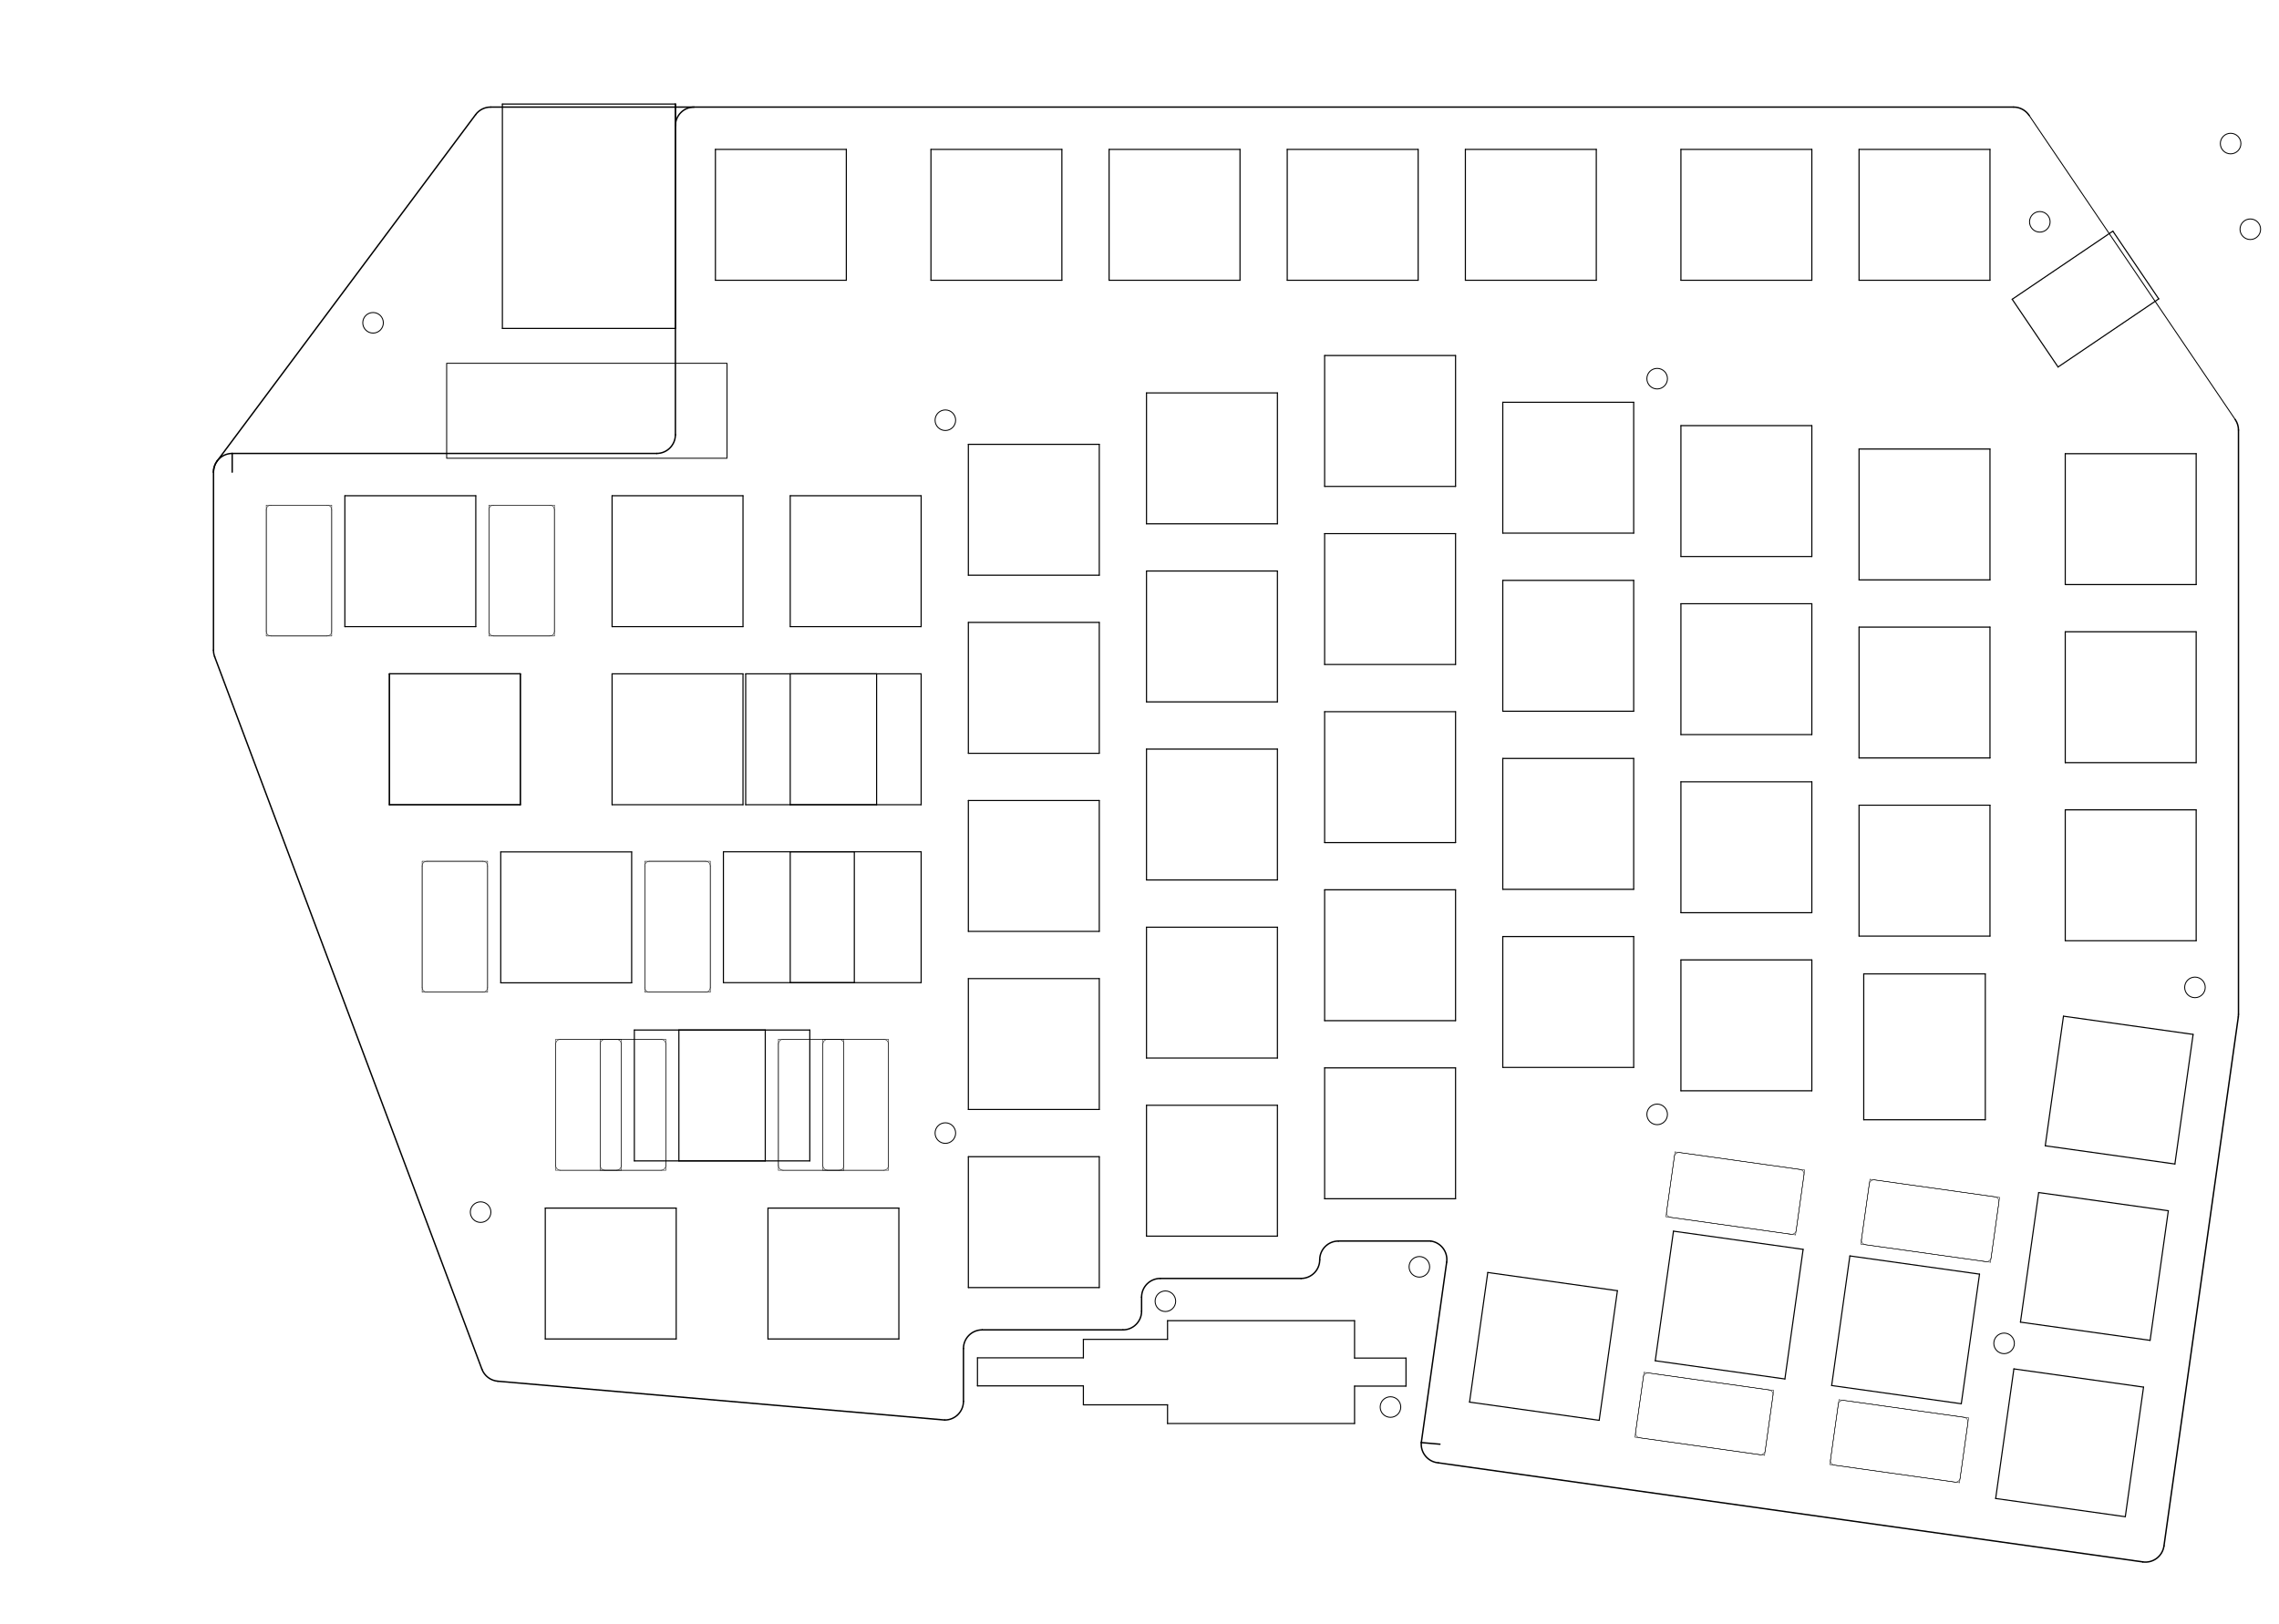
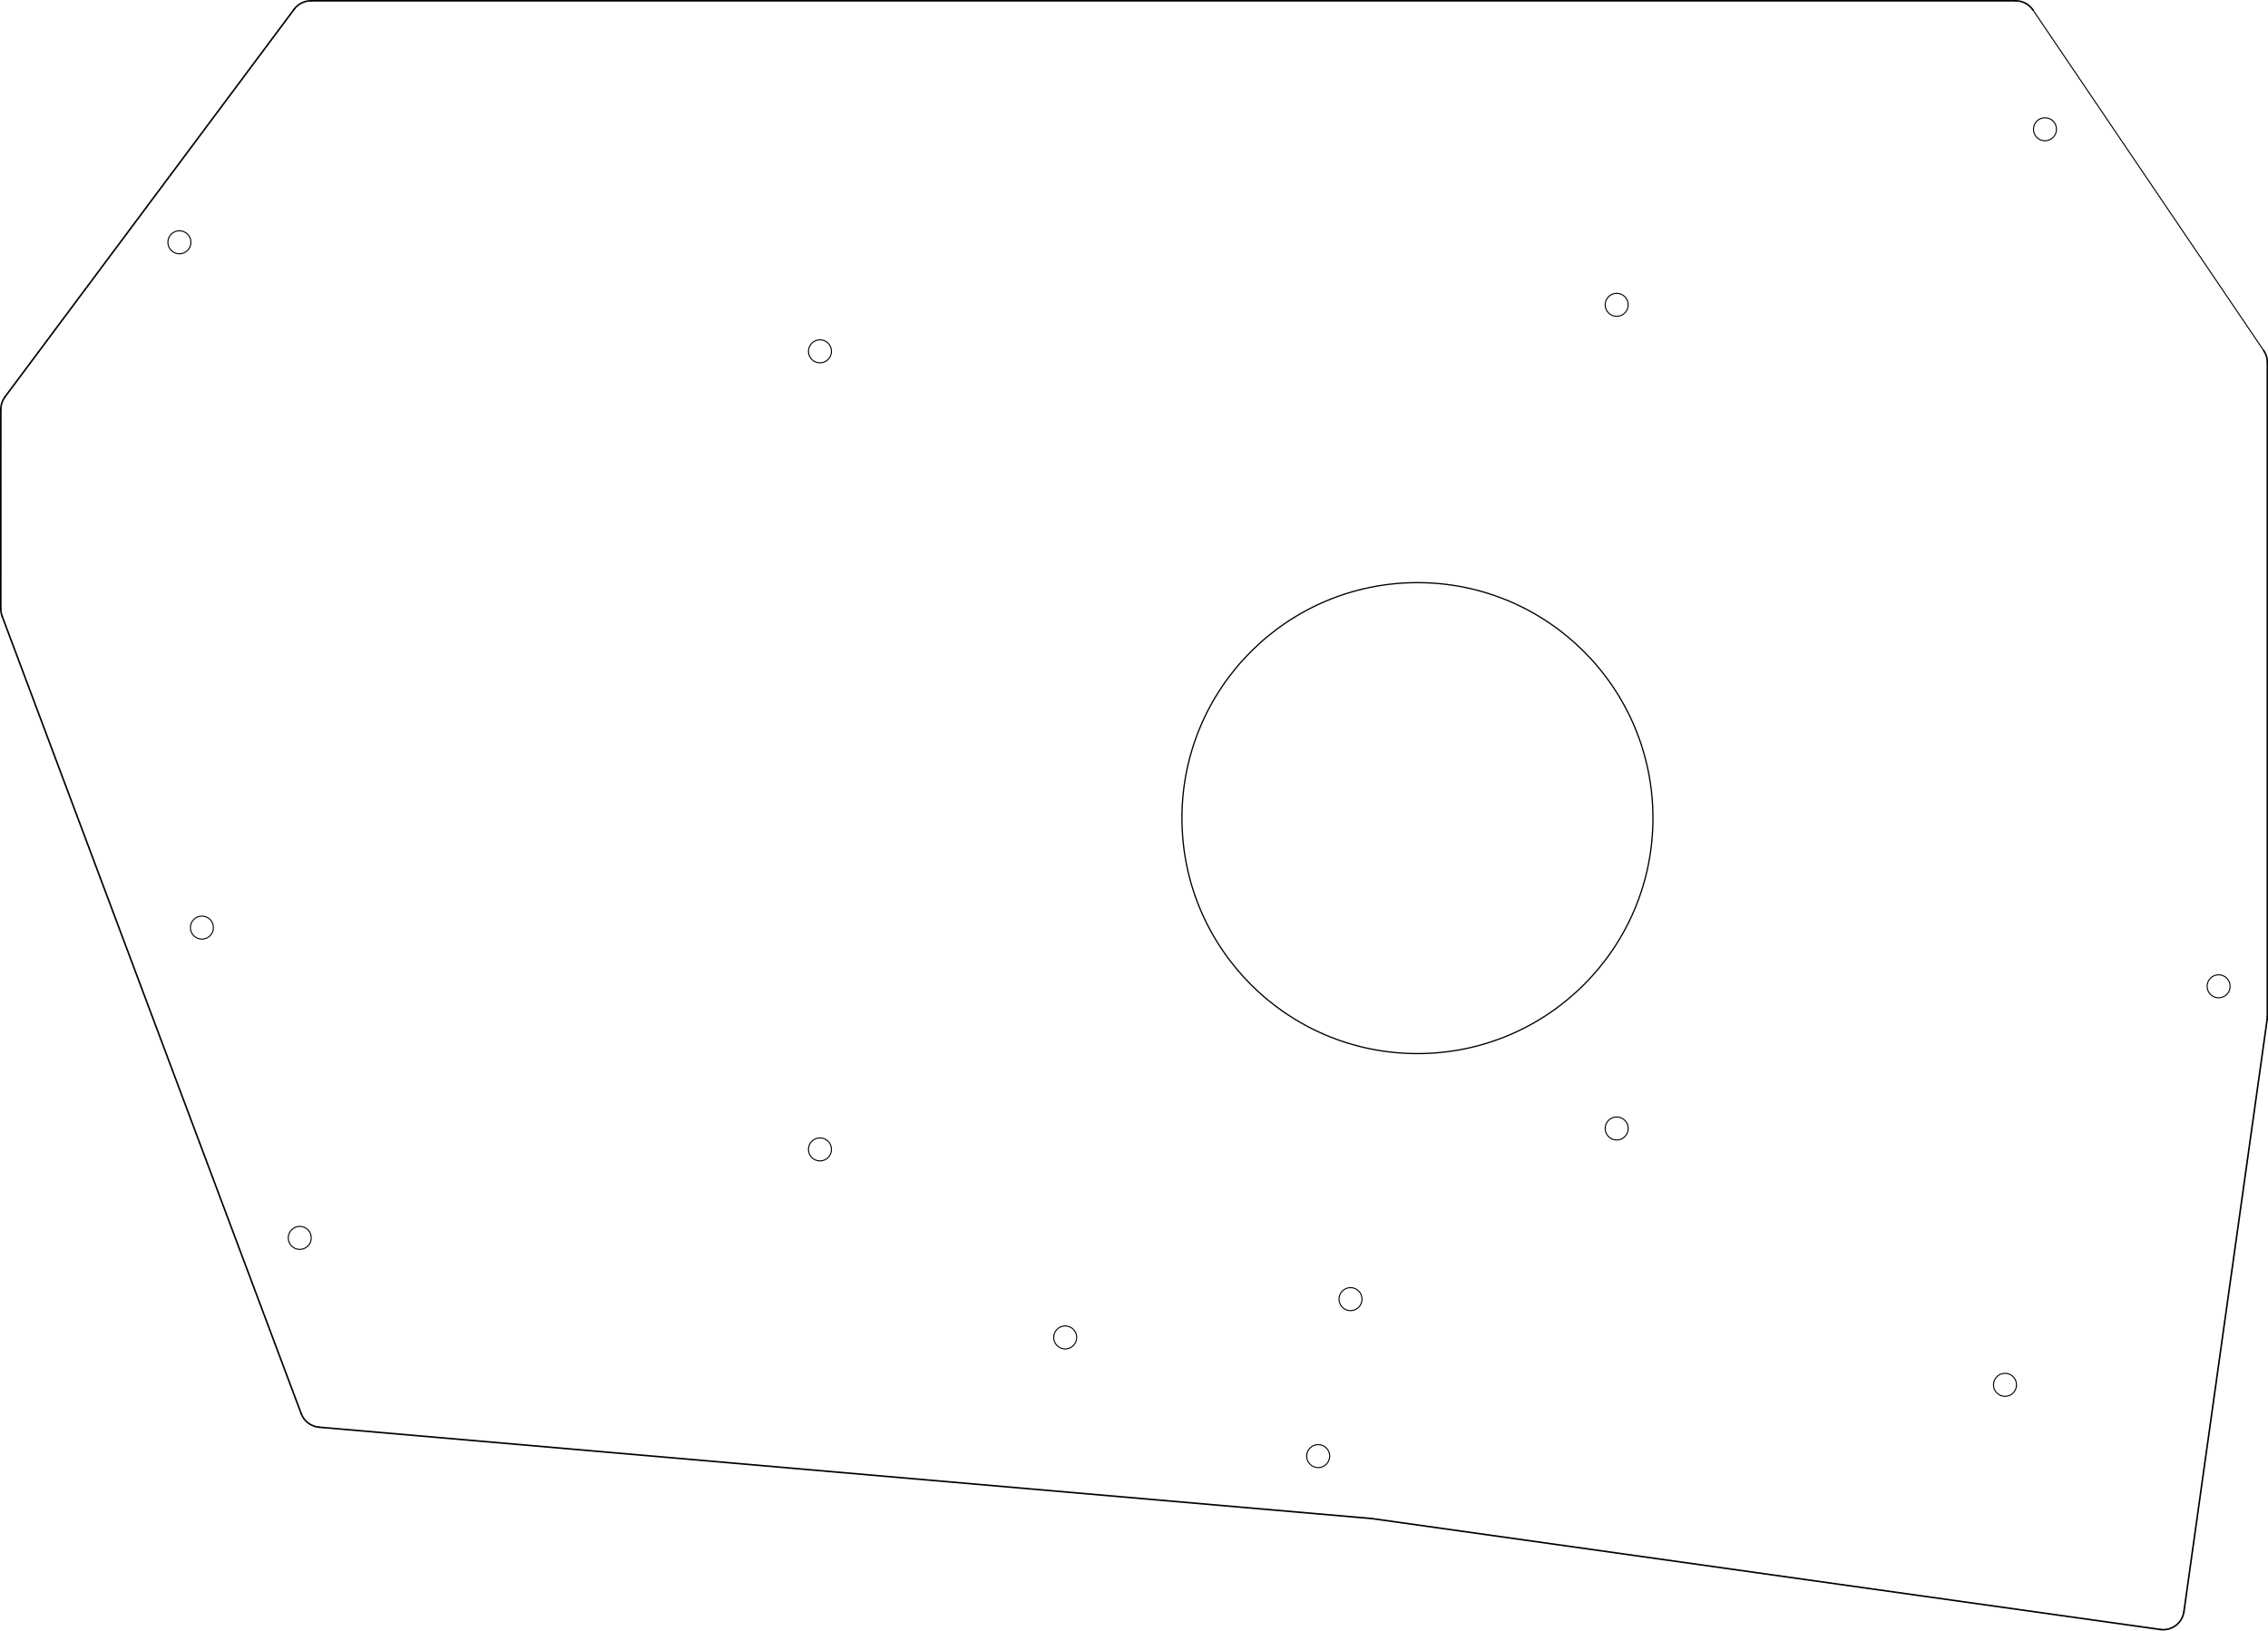
- <svg xmlns="http://www.w3.org/2000/svg" version="1.1" width="243.713mm" height="173.66mm" viewBox="0 0 243.713 173.66">
+ <svg xmlns="http://www.w3.org/2000/svg" version="1.1" width="216.687mm" height="155.778mm" viewBox="0 0 216.687 155.778">
  <g style="fill:#000000; fill-opacity:1;stroke:#000000; stroke-opacity:1; stroke-linecap:round; stroke-linejoin:round;" transform="translate(0 0) scale(1 1)">
</g>
  <g style="fill:#000000; fill-opacity:0.0;  stroke:#000000; stroke-width:0; stroke-opacity:1;  stroke-linecap:round; stroke-linejoin:round;">
</g>
  <g style="fill:#000000; fill-opacity:0.0;  stroke:#000000; stroke-width:0.15; stroke-opacity:1;  stroke-linecap:round; stroke-linejoin:round;">
-     <path d="M74.225 11.455 A2 2 0.0 0 0 72.225 13.453" />
-     <path d="M70.225 48.505 A2 2 0.0 0 0 72.225 46.507" />
-     <path d="M24.83 48.505 L70.225 48.505 " />
-     <path d="M72.225 11.13 L72.225 46.507 " />
-     <path d="M24.83 48.505 A2 2 0.0 0 0 22.83 50.503" />
-     <path d="M24.83 48.505 L24.83 50.505 " />
-     <path d="M151.993 154.311 A2 2 0.0 0 0 153.811 156.478" />
-     <path d="M154.705 135.012 A2 2 0.0 0 0 153.003 132.754" />
-     <path d="M151.993 154.311 L154.705 135.012 " />
-     <path d="M143.13 132.755 A2 2 0.0 0 0 141.13 134.755" />
-     <path d="M153.003 132.754 L143.13 132.754 " />
-     <path d="M105.03 142.255 A2 2 0.0 0 0 103.03 144.255" />
-     <path d="M124.08 136.755 A2 2 0.0 0 0 122.08 138.755" />
-     <path d="M139.13 136.755 L124.08 136.755 " />
-     <path d="M122.08 140.255 L122.08 138.755 " />
-     <path d="M120.08 142.255 L105.03 142.255 " />
-     <path d="M103.03 149.898 L103.03 144.255 " />
-     <path d="M139.13 136.755 A2 2 0.0 0 0 141.13 134.755" />
-     <path d="M120.08 142.255 A2 2 0.0 0 0 122.08 140.255" />
-     <path d="M101.03 151.898 A2 2 0.0 0 0 103.03 149.898" />
-     <path d="M153.811 156.478 L229.147 167.076 " />
-     <path d="M229.147 167.076 A2 2 0.0 0 0 231.411 165.374" />
-     <path d="M52.465 11.455 A2 2 0.0 0 0 50.862 12.26" />
-     <path d="M23.227 49.308 A2.004 2.004 0.0 0 0 22.831 50.503" />
-     <path d="M239.38 46.005 L239.38 108.505 " />
-     <path d="M22.958 70.257 L51.533 146.459 " />
+     <path d="M131.056 145.097 L206.392 155.696 " />
+     <path d="M28.778 135.079 A2 2 0.0 0 0 30.476 136.367" />
+     <path d="M29.71 0.075 L192.575 0.075 " />
+     <path d="M0.075 58.173 A2 2 0.0 0 0 0.203 58.877" />
+     <path d="M0.075 58.173 L0.077 39.123 " />
+     <path d="M0.471 37.928 A2.004 2.004 0.0 0 0 0.076 39.123" />
  </g>
  <g style="fill:#000000; fill-opacity:0.0;  stroke:#000000; stroke-width:0.1; stroke-opacity:1;  stroke-linecap:round; stroke-linejoin:round;">
-     <path style="fill:#000000; fill-opacity:0.0;  stroke:#000000; stroke-width:0.1; stroke-opacity:1;  stroke-linecap:round; stroke-linejoin:round;fill:none" d="M 47.765,38.86 77.745,38.86 77.745,49.02 47.765,49.02 Z" />
+     <path d="M194.231 0.954 L216.281 33.504 " />
  </g>
  <g style="fill:#000000; fill-opacity:0.0;  stroke:#000000; stroke-width:0.15; stroke-opacity:1;  stroke-linecap:round; stroke-linejoin:round;">
-     <path d="M239.38 46.005 A2 2 0.0 0 0 239.036 44.884" />
-     <path d="M231.411 165.374 L239.361 108.784 " />
-     <path d="M51.533 146.459 A2 2 0.0 0 0 53.231 147.748" />
-     <path d="M239.361 108.784 A2 2 0.0 0 0 239.38 108.505" />
+     <path d="M29.71 0.075 A2 2 0.0 0 0 28.106 0.88" />
+     <path d="M216.625 34.625 A2 2 0.0 0 0 216.281 33.504" />
+     <path d="M216.606 97.403 A2.001 2.001 0.0 0 0 216.625 97.125" />
+     <path d="M194.231 0.954 A2 2 0.0 0 0 192.575 0.075" />
+     <path d="M30.476 136.367 L131.056 145.097 " />
+     <path d="M208.655 153.993 L216.606 97.403 " />
+     <path d="M0.471 37.928 L28.106 0.88 " />
+     <path d="M0.203 58.877 L28.778 135.079 " />
+     <path d="M216.625 34.625 L216.625 97.125 " />
+     <path d="M206.392 155.696 A2 2 0.0 0 0 208.655 153.993" />
+   </g>
+   <g style="fill:#000000; fill-opacity:0.0;  stroke:#000000; stroke-width:0.12; stroke-opacity:1;  stroke-linecap:round; stroke-linejoin:round;">
+     <circle cx="135.425" cy="78.17" r="22.5" />
  </g>
  <g style="fill:#000000; fill-opacity:0.0;  stroke:#000000; stroke-width:0.1; stroke-opacity:1;  stroke-linecap:round; stroke-linejoin:round;">
-     <path d="M216.986 12.334 L239.036 44.884 " />
-   </g>
-   <g style="fill:#000000; fill-opacity:0.0;  stroke:#000000; stroke-width:0.15; stroke-opacity:1;  stroke-linecap:round; stroke-linejoin:round;">
-     <path d="M53.231 147.748 L101.03 151.898 " />
-     <path d="M23.227 49.308 L50.862 12.26 " />
-     <path d="M22.83 69.553 A2 2 0.0 0 0 22.958 70.257" />
-     <path d="M52.465 11.455 L215.33 11.455 " />
-     <path d="M216.986 12.334 A2 2 0.0 0 0 215.33 11.455" />
-     <path d="M22.83 69.553 L22.832 50.503 " />
-     <path d="M151.993 154.311 L153.985 154.485 " />
-   </g>
-   <g style="fill:#000000; fill-opacity:0.0;  stroke:#000000; stroke-width:0.12; stroke-opacity:1;  stroke-linecap:round; stroke-linejoin:round;">
-     <path d="M104.53 145.247 L104.53 148.247 " />
-     <path d="M104.53 148.247 L115.855 148.247 " />
-     <path d="M115.855 143.272 L115.855 145.247 " />
-     <path d="M115.855 145.247 L104.53 145.247 " />
-     <path d="M115.855 148.247 L115.855 150.272 " />
-     <path d="M115.855 150.272 L124.855 150.272 " />
-     <path d="M124.855 141.272 L144.855 141.272 " />
-     <path d="M124.855 143.272 L115.855 143.272 " />
-     <path d="M124.855 143.272 L124.855 141.272 " />
-     <path d="M124.855 152.272 L124.855 150.272 " />
-     <path d="M144.855 141.272 L144.855 145.272 " />
-     <path d="M144.855 145.272 L150.355 145.272 " />
-     <path d="M144.855 148.272 L144.855 152.272 " />
-     <path d="M144.855 148.272 L150.355 148.272 " />
-     <path d="M144.855 152.272 L124.855 152.272 " />
-     <path d="M150.355 145.272 L150.355 148.272 " />
-   </g>
-   <g style="fill:#000000; fill-opacity:0.0;  stroke:#000000; stroke-width:0.1; stroke-opacity:1;  stroke-linecap:round; stroke-linejoin:round;">
-     <circle cx="124.625" cy="139.192" r="1.1" />
-     <circle cx="151.785" cy="135.512" r="1.1" />
-     <circle cx="240.645" cy="24.522" r="1.1" />
-     <circle cx="238.54" cy="15.357" r="1.1" />
-   </g>
-   <g style="fill:#000000; fill-opacity:0.0;  stroke:#000000; stroke-width:0.12; stroke-opacity:1;  stroke-linecap:round; stroke-linejoin:round;">
-     <path d="M198.805 86.13 L212.805 86.13 " />
-     <path d="M212.805 86.13 L212.805 100.13 " />
-     <path d="M212.805 100.13 L198.805 100.13 " />
-     <path d="M198.805 100.13 L198.805 86.13 " />
-     <path d="M122.605 118.23 L136.605 118.23 " />
-     <path d="M136.605 118.23 L136.605 132.23 " />
-     <path d="M136.605 132.23 L122.605 132.23 " />
-     <path d="M122.605 132.23 L122.605 118.23 " />
-   </g>
-   <g style="fill:#000000; fill-opacity:0.0;  stroke:#000000; stroke-width:0.1; stroke-opacity:1;  stroke-linecap:round; stroke-linejoin:round;">
-     <circle cx="148.695" cy="150.51" r="1.1" />
-     <circle cx="214.315" cy="143.7" r="1.1" />
-   </g>
-   <g style="fill:#000000; fill-opacity:0.0;  stroke:#000000; stroke-width:0.12; stroke-opacity:1;  stroke-linecap:round; stroke-linejoin:round;">
-     <path d="M103.555 47.53 L117.555 47.53 " />
-     <path d="M117.555 47.53 L117.555 61.53 " />
-     <path d="M117.555 61.53 L103.555 61.53 " />
-     <path d="M103.555 61.53 L103.555 47.53 " />
-     <path d="M99.555 15.98 L113.555 15.98 " />
-     <path d="M113.555 15.98 L113.555 29.98 " />
-     <path d="M113.555 29.98 L99.555 29.98 " />
-     <path d="M99.555 29.98 L99.555 15.98 " />
-   </g>
-   <g style="fill:#000000; fill-opacity:0.0;  stroke:#000000; stroke-width:0.1; stroke-opacity:1;  stroke-linecap:round; stroke-linejoin:round;">
-     <circle cx="177.215" cy="119.205" r="1.1" />
-   </g>
-   <g style="fill:#000000; fill-opacity:0.0;  stroke:#000000; stroke-width:0.05; stroke-opacity:1;  stroke-linecap:round; stroke-linejoin:round;">
-     <path d="M64.193 111.68 L64.193 124.68 " />
-     <path d="M64.693 111.18 L70.693 111.18 " />
-     <path d="M64.693 125.18 L70.693 125.18 " />
-     <path d="M71.193 111.68 L71.193 124.68 " />
-     <path d="M88.005 111.68 L88.005 124.68 " />
-     <path d="M88.505 111.18 L94.504 111.18 " />
-     <path d="M88.505 125.18 L94.505 125.18 " />
-     <path d="M95.004 111.68 L95.005 124.68 " />
-     <path d="M64.193 111.18 L71.193 111.18 " />
-     <path d="M71.193 111.18 L71.193 125.18 " />
-     <path d="M71.193 125.18 L64.193 125.18 " />
-     <path d="M64.193 125.18 L64.193 111.18 " />
-     <path d="M88.005 111.18 L95.005 111.18 " />
-     <path d="M95.005 111.18 L95.005 125.18 " />
-     <path d="M95.005 125.18 L88.005 125.18 " />
-     <path d="M88.005 125.18 L88.005 111.18 " />
-     <path d="M64.693 111.18 A0.5 0.5 0.0 0 0 64.193 111.68" />
-     <path d="M64.193 124.68 A0.5 0.5 0.0 0 0 64.693 125.18" />
-     <path d="M71.193 111.68 A0.5 0.5 0.0 0 0 70.693 111.18" />
-     <path d="M70.693 125.18 A0.5 0.5 0.0 0 0 71.193 124.68" />
-     <path d="M88.505 111.18 A0.5 0.5 0.0 0 0 88.005 111.68" />
-     <path d="M88.005 124.68 A0.5 0.5 0.0 0 0 88.505 125.18" />
-     <path d="M95.004 111.68 A0.5 0.5 0.0 0 0 94.504 111.18" />
-     <path d="M94.505 125.18 A0.5 0.5 0.0 0 0 95.005 124.68" />
-     <path d="M59.43 111.68 L59.43 124.68 " />
-     <path d="M59.93 111.18 L65.93 111.18 " />
-     <path d="M59.93 125.18 L65.93 125.18 " />
-     <path d="M66.43 111.68 L66.43 124.68 " />
-     <path d="M83.243 111.68 L83.243 124.68 " />
-     <path d="M83.743 111.18 L89.741 111.18 " />
-     <path d="M83.743 125.18 L89.743 125.18 " />
-     <path d="M90.241 111.68 L90.243 124.68 " />
-     <path d="M59.43 111.18 L66.43 111.18 " />
-     <path d="M66.43 111.18 L66.43 125.18 " />
-     <path d="M66.43 125.18 L59.43 125.18 " />
-     <path d="M59.43 125.18 L59.43 111.18 " />
-     <path d="M83.243 111.18 L90.243 111.18 " />
-     <path d="M90.243 111.18 L90.243 125.18 " />
-     <path d="M90.243 125.18 L83.243 125.18 " />
-     <path d="M83.243 125.18 L83.243 111.18 " />
-     <path d="M59.93 111.18 A0.5 0.5 0.0 0 0 59.43 111.68" />
-     <path d="M59.43 124.68 A0.5 0.5 0.0 0 0 59.93 125.18" />
-     <path d="M66.43 111.68 A0.5 0.5 0.0 0 0 65.93 111.18" />
-     <path d="M65.93 125.18 A0.5 0.5 0.0 0 0 66.43 124.68" />
-     <path d="M83.743 111.18 A0.5 0.5 0.0 0 0 83.243 111.68" />
-     <path d="M83.243 124.68 A0.5 0.5 0.0 0 0 83.743 125.18" />
-     <path d="M90.241 111.68 A0.5 0.5 0.0 0 0 89.741 111.18" />
-     <path d="M89.743 125.18 A0.5 0.5 0.0 0 0 90.243 124.68" />
-   </g>
-   <g style="fill:#000000; fill-opacity:0.0;  stroke:#000000; stroke-width:0.12; stroke-opacity:1;  stroke-linecap:round; stroke-linejoin:round;">
-     <path d="M141.655 38.03 L155.655 38.03 " />
-     <path d="M155.655 38.03 L155.655 52.03 " />
-     <path d="M155.655 52.03 L141.655 52.03 " />
-     <path d="M141.655 52.03 L141.655 38.03 " />
-     <path d="M160.705 100.18 L174.705 100.18 " />
-     <path d="M174.705 100.18 L174.705 114.18 " />
-     <path d="M174.705 114.18 L160.705 114.18 " />
-     <path d="M160.705 114.18 L160.705 100.18 " />
-   </g>
-   <g style="fill:#000000; fill-opacity:0.0;  stroke:#000000; stroke-width:0.05; stroke-opacity:1;  stroke-linecap:round; stroke-linejoin:round;">
-     <path d="M28.474 54.53 L28.474 67.53 " />
-     <path d="M28.974 54.03 L34.974 54.03 " />
-     <path d="M28.974 68.03 L34.974 68.03 " />
-     <path d="M35.474 54.53 L35.474 67.53 " />
-     <path d="M52.286 54.53 L52.286 67.53 " />
-     <path d="M52.786 54.03 L58.785 54.03 " />
-     <path d="M52.786 68.03 L58.786 68.03 " />
-     <path d="M59.285 54.53 L59.286 67.53 " />
-     <path d="M28.474 54.03 L35.474 54.03 " />
-     <path d="M35.474 54.03 L35.474 68.03 " />
-     <path d="M35.474 68.03 L28.474 68.03 " />
-     <path d="M28.474 68.03 L28.474 54.03 " />
-     <path d="M52.286 54.03 L59.286 54.03 " />
-     <path d="M59.286 54.03 L59.286 68.03 " />
-     <path d="M59.286 68.03 L52.286 68.03 " />
-     <path d="M52.286 68.03 L52.286 54.03 " />
-     <path d="M28.974 54.03 A0.5 0.5 0.0 0 0 28.474 54.53" />
-     <path d="M28.474 67.53 A0.5 0.5 0.0 0 0 28.974 68.03" />
-     <path d="M35.474 54.53 A0.5 0.5 0.0 0 0 34.974 54.03" />
-     <path d="M34.974 68.03 A0.5 0.5 0.0 0 0 35.474 67.53" />
-     <path d="M52.786 54.03 A0.5 0.5 0.0 0 0 52.286 54.53" />
-     <path d="M52.286 67.53 A0.5 0.5 0.0 0 0 52.786 68.03" />
-     <path d="M59.285 54.53 A0.5 0.5 0.0 0 0 58.785 54.03" />
-     <path d="M58.786 68.03 A0.5 0.5 0.0 0 0 59.286 67.53" />
-   </g>
-   <g style="fill:#000000; fill-opacity:0.0;  stroke:#000000; stroke-width:0.1; stroke-opacity:1;  stroke-linecap:round; stroke-linejoin:round;">
-     <circle cx="101.095" cy="44.95" r="1.1" />
-   </g>
-   <g style="fill:#000000; fill-opacity:0.0;  stroke:#000000; stroke-width:0.12; stroke-opacity:1;  stroke-linecap:round; stroke-linejoin:round;">
-     <path d="M215.362 146.43 L229.226 148.378 " />
-     <path d="M229.226 148.378 L227.277 162.242 " />
-     <path d="M227.277 162.242 L213.414 160.293 " />
-     <path d="M213.414 160.293 L215.362 146.43 " />
-     <path d="M179.755 64.58 L193.755 64.58 " />
-     <path d="M193.755 64.58 L193.755 78.58 " />
-     <path d="M193.755 78.58 L179.755 78.58 " />
-     <path d="M179.755 78.58 L179.755 64.58 " />
-     <path d="M137.655 15.98 L151.655 15.98 " />
-     <path d="M151.655 15.98 L151.655 29.98 " />
-     <path d="M151.655 29.98 L137.655 29.98 " />
-     <path d="M137.655 29.98 L137.655 15.98 " />
-     <path d="M76.505 15.98 L90.505 15.98 " />
-     <path d="M90.505 15.98 L90.505 29.98 " />
-     <path d="M90.505 29.98 L76.505 29.98 " />
-     <path d="M76.505 29.98 L76.505 15.98 " />
-     <path d="M178.959 131.696 L192.823 133.644 " />
-     <path d="M192.823 133.644 L190.874 147.508 " />
-     <path d="M190.874 147.508 L177.011 145.56 " />
-     <path d="M177.011 145.56 L178.959 131.696 " />
-   </g>
-   <g style="fill:#000000; fill-opacity:0.0;  stroke:#000000; stroke-width:0.05; stroke-opacity:1;  stroke-linecap:round; stroke-linejoin:round;">
-     <path d="M45.143 92.63 L45.143 105.63 " />
-     <path d="M45.643 92.13 L51.643 92.13 " />
-     <path d="M45.643 106.13 L51.643 106.13 " />
-     <path d="M52.143 92.63 L52.143 105.63 " />
-     <path d="M68.955 92.63 L68.955 105.63 " />
-     <path d="M69.455 92.13 L75.454 92.13 " />
-     <path d="M69.455 106.13 L75.455 106.13 " />
-     <path d="M75.954 92.63 L75.955 105.63 " />
-     <path d="M45.143 92.13 L52.143 92.13 " />
-     <path d="M52.143 92.13 L52.143 106.13 " />
-     <path d="M52.143 106.13 L45.143 106.13 " />
-     <path d="M45.143 106.13 L45.143 92.13 " />
-     <path d="M68.955 92.13 L75.955 92.13 " />
-     <path d="M75.955 92.13 L75.955 106.13 " />
-     <path d="M75.955 106.13 L68.955 106.13 " />
-     <path d="M68.955 106.13 L68.955 92.13 " />
-     <path d="M45.643 92.13 A0.5 0.5 0.0 0 0 45.143 92.63" />
-     <path d="M45.143 105.63 A0.5 0.5 0.0 0 0 45.643 106.13" />
-     <path d="M52.143 92.63 A0.5 0.5 0.0 0 0 51.643 92.13" />
-     <path d="M51.643 106.13 A0.5 0.5 0.0 0 0 52.143 105.63" />
-     <path d="M69.455 92.13 A0.5 0.5 0.0 0 0 68.955 92.63" />
-     <path d="M68.955 105.63 A0.5 0.5 0.0 0 0 69.455 106.13" />
-     <path d="M75.954 92.63 A0.5 0.5 0.0 0 0 75.454 92.13" />
-     <path d="M75.455 106.13 A0.5 0.5 0.0 0 0 75.955 105.63" />
-   </g>
-   <g style="fill:#000000; fill-opacity:0.0;  stroke:#000000; stroke-width:0.12; stroke-opacity:1;  stroke-linecap:round; stroke-linejoin:round;">
-     <path d="M141.655 95.18 L155.655 95.18 " />
-     <path d="M155.655 95.18 L155.655 109.18 " />
-     <path d="M155.655 109.18 L141.655 109.18 " />
-     <path d="M141.655 109.18 L141.655 95.18 " />
-     <path d="M103.555 66.58 L117.555 66.58 " />
-     <path d="M117.555 66.58 L117.555 80.58 " />
-     <path d="M117.555 80.58 L103.555 80.58 " />
-     <path d="M103.555 80.58 L103.555 66.58 " />
-     <path d="M103.555 123.73 L117.555 123.73 " />
-     <path d="M117.555 123.73 L117.555 137.73 " />
-     <path d="M117.555 137.73 L103.555 137.73 " />
-     <path d="M103.555 137.73 L103.555 123.73 " />
-     <path d="M53.725 11.13 L72.225 11.13 " />
-     <path d="M72.225 11.13 L72.225 35.13 " />
-     <path d="M72.225 35.13 L53.725 35.13 " />
-     <path d="M53.725 35.13 L53.725 11.13 " />
-     <path d="M103.555 104.68 L117.555 104.68 " />
-     <path d="M117.555 104.68 L117.555 118.68 " />
-     <path d="M117.555 118.68 L103.555 118.68 " />
-     <path d="M103.555 118.68 L103.555 104.68 " />
-     <path d="M93.743 86.08 L79.743 86.08 " />
-     <path d="M79.743 86.08 L79.743 72.08 " />
-     <path d="M79.743 72.08 L93.743 72.08 " />
-     <path d="M93.743 72.08 L93.743 86.08 " />
-     <path d="M98.505 86.08 L84.505 86.08 " />
-     <path d="M84.505 86.08 L84.505 72.08 " />
-     <path d="M84.505 72.08 L98.505 72.08 " />
-     <path d="M98.505 72.08 L98.505 86.08 " />
-     <path d="M118.605 15.98 L132.605 15.98 " />
-     <path d="M132.605 15.98 L132.605 29.98 " />
-     <path d="M132.605 29.98 L118.605 29.98 " />
-     <path d="M118.605 29.98 L118.605 15.98 " />
-   </g>
-   <g style="fill:#000000; fill-opacity:0.0;  stroke:#000000; stroke-width:0.1; stroke-opacity:1;  stroke-linecap:round; stroke-linejoin:round;">
-     <circle cx="234.725" cy="105.62" r="1.1" />
-   </g>
-   <g style="fill:#000000; fill-opacity:0.0;  stroke:#000000; stroke-width:0.12; stroke-opacity:1;  stroke-linecap:round; stroke-linejoin:round;">
-     <path d="M50.88 67.03 L36.88 67.03 " />
-     <path d="M36.88 67.03 L36.88 53.03 " />
-     <path d="M36.88 53.03 L50.88 53.03 " />
-     <path d="M50.88 53.03 L50.88 67.03 " />
-     <path d="M220.855 67.58 L234.855 67.58 " />
-     <path d="M234.855 67.58 L234.855 81.58 " />
-     <path d="M234.855 81.58 L220.855 81.58 " />
-     <path d="M220.855 81.58 L220.855 67.58 " />
-     <path d="M122.605 80.13 L136.605 80.13 " />
-     <path d="M136.605 80.13 L136.605 94.13 " />
-     <path d="M136.605 94.13 L122.605 94.13 " />
-     <path d="M122.605 94.13 L122.605 80.13 " />
-     <path d="M55.643 86.08 L41.643 86.08 " />
-     <path d="M41.643 86.08 L41.643 72.08 " />
-     <path d="M41.643 72.08 L55.643 72.08 " />
-     <path d="M55.643 72.08 L55.643 86.08 " />
-     <path d="M55.643 86.08 L41.643 86.08 " />
-     <path d="M41.643 86.08 L41.643 72.08 " />
-     <path d="M41.643 72.08 L55.643 72.08 " />
-     <path d="M55.643 72.08 L55.643 86.08 " />
-     <path d="M122.605 42.03 L136.605 42.03 " />
-     <path d="M136.605 42.03 L136.605 56.03 " />
-     <path d="M136.605 56.03 L122.605 56.03 " />
-     <path d="M122.605 56.03 L122.605 42.03 " />
-     <path d="M198.805 67.08 L212.805 67.08 " />
-     <path d="M212.805 67.08 L212.805 81.08 " />
-     <path d="M212.805 81.08 L198.805 81.08 " />
-     <path d="M198.805 81.08 L198.805 67.08 " />
-   </g>
-   <g style="fill:#000000; fill-opacity:0.0;  stroke:#000000; stroke-width:0.1; stroke-opacity:1;  stroke-linecap:round; stroke-linejoin:round;">
-     <circle cx="101.095" cy="121.205" r="1.1" />
-   </g>
-   <g style="fill:#000000; fill-opacity:0.0;  stroke:#000000; stroke-width:0.12; stroke-opacity:1;  stroke-linecap:round; stroke-linejoin:round;">
-     <path d="M225.946 24.725 L230.851 31.97 " />
-     <path d="M230.851 31.97 L220.087 39.259 " />
-     <path d="M220.087 39.259 L215.181 32.013 " />
-     <path d="M215.181 32.013 L225.946 24.725 " />
-     <path d="M84.505 53.03 L98.505 53.03 " />
-     <path d="M98.505 53.03 L98.505 67.03 " />
-     <path d="M98.505 67.03 L84.505 67.03 " />
-     <path d="M84.505 67.03 L84.505 53.03 " />
-   </g>
-   <g style="fill:#000000; fill-opacity:0.0;  stroke:#000000; stroke-width:0.1; stroke-opacity:1;  stroke-linecap:round; stroke-linejoin:round;">
-     <circle cx="218.135" cy="23.73" r="1.1" />
-   </g>
-   <g style="fill:#000000; fill-opacity:0.0;  stroke:#000000; stroke-width:0.12; stroke-opacity:1;  stroke-linecap:round; stroke-linejoin:round;">
-     <path d="M220.665 108.7 L234.528 110.649 " />
-     <path d="M234.528 110.649 L232.58 124.513 " />
-     <path d="M232.58 124.513 L218.716 122.564 " />
-     <path d="M218.716 122.564 L220.665 108.7 " />
-     <path d="M82.124 129.23 L96.124 129.23 " />
-     <path d="M96.124 129.23 L96.124 143.23 " />
-     <path d="M96.124 143.23 L82.124 143.23 " />
-     <path d="M82.124 143.23 L82.124 129.23 " />
-   </g>
-   <g style="fill:#000000; fill-opacity:0.0;  stroke:#000000; stroke-width:0.1; stroke-opacity:1;  stroke-linecap:round; stroke-linejoin:round;">
-     <circle cx="177.215" cy="40.505" r="1.1" />
-   </g>
-   <g style="fill:#000000; fill-opacity:0.0;  stroke:#000000; stroke-width:0.12; stroke-opacity:1;  stroke-linecap:round; stroke-linejoin:round;">
-     <path d="M91.361 105.115 L77.361 105.115 " />
-     <path d="M77.361 105.115 L77.361 91.115 " />
-     <path d="M77.361 91.115 L91.361 91.115 " />
-     <path d="M91.361 91.115 L91.361 105.115 " />
-     <path d="M98.505 105.115 L84.505 105.115 " />
-     <path d="M84.505 105.115 L84.505 91.115 " />
-     <path d="M84.505 91.115 L98.505 91.115 " />
-     <path d="M98.505 91.115 L98.505 105.115 " />
-     <path d="M141.655 57.08 L155.655 57.08 " />
-     <path d="M155.655 57.08 L155.655 71.08 " />
-     <path d="M155.655 71.08 L141.655 71.08 " />
-     <path d="M141.655 71.08 L141.655 57.08 " />
-     <path d="M198.805 15.98 L212.805 15.98 " />
-     <path d="M212.805 15.98 L212.805 29.98 " />
-     <path d="M212.805 29.98 L198.805 29.98 " />
-     <path d="M198.805 29.98 L198.805 15.98 " />
-     <path d="M179.755 15.98 L193.755 15.98 " />
-     <path d="M193.755 15.98 L193.755 29.98 " />
-     <path d="M193.755 29.98 L179.755 29.98 " />
-     <path d="M179.755 29.98 L179.755 15.98 " />
-   </g>
-   <g style="fill:#000000; fill-opacity:0.0;  stroke:#000000; stroke-width:0.05; stroke-opacity:1;  stroke-linecap:round; stroke-linejoin:round;">
-     <path d="M192.492 125.096 L179.619 123.287 " />
-     <path d="M192.918 125.661 L192.083 131.602 " />
-     <path d="M179.054 123.712 L178.219 129.654 " />
-     <path d="M191.518 132.028 L178.645 130.219 " />
-     <path d="M189.178 148.677 L176.305 146.867 " />
-     <path d="M189.604 149.241 L188.769 155.182 " />
-     <path d="M175.74 147.293 L174.905 153.235 " />
-     <path d="M188.204 155.607 L175.331 153.799 " />
-     <path d="M192.988 125.165 L192.013 132.097 " />
-     <path d="M192.013 132.097 L178.15 130.149 " />
-     <path d="M178.15 130.149 L179.124 123.217 " />
-     <path d="M179.124 123.217 L192.988 125.165 " />
-     <path d="M189.673 148.746 L188.699 155.678 " />
-     <path d="M188.699 155.678 L174.835 153.73 " />
-     <path d="M174.835 153.73 L175.81 146.798 " />
-     <path d="M175.81 146.798 L189.673 148.746 " />
-     <path d="M192.918 125.661 A0.5 0.5 0.0 0 0 192.492 125.096" />
-     <path d="M179.619 123.287 A0.5 0.5 0.0 0 0 179.054 123.712" />
-     <path d="M191.518 132.028 A0.5 0.5 0.0 0 0 192.083 131.602" />
-     <path d="M178.219 129.654 A0.5 0.5 0.0 0 0 178.645 130.219" />
-     <path d="M189.604 149.241 A0.5 0.5 0.0 0 0 189.178 148.677" />
-     <path d="M176.305 146.868 A0.5 0.5 0.0 0 0 175.74 147.293" />
-     <path d="M188.204 155.607 A0.5 0.5 0.0 0 0 188.769 155.182" />
-     <path d="M174.905 153.235 A0.5 0.5 0.0 0 0 175.331 153.799" />
-   </g>
-   <g style="fill:#000000; fill-opacity:0.0;  stroke:#000000; stroke-width:0.12; stroke-opacity:1;  stroke-linecap:round; stroke-linejoin:round;">
-     <path d="M220.855 86.63 L234.855 86.63 " />
-     <path d="M234.855 86.63 L234.855 100.63 " />
-     <path d="M234.855 100.63 L220.855 100.63 " />
-     <path d="M220.855 100.63 L220.855 86.63 " />
-     <path d="M179.755 102.68 L193.755 102.68 " />
-     <path d="M193.755 102.68 L193.755 116.68 " />
-     <path d="M193.755 116.68 L179.755 116.68 " />
-     <path d="M179.755 116.68 L179.755 102.68 " />
-   </g>
-   <g style="fill:#000000; fill-opacity:0.0;  stroke:#000000; stroke-width:0.1; stroke-opacity:1;  stroke-linecap:round; stroke-linejoin:round;">
-     <circle cx="39.895" cy="34.53" r="1.1" />
-   </g>
-   <g style="fill:#000000; fill-opacity:0.0;  stroke:#000000; stroke-width:0.12; stroke-opacity:1;  stroke-linecap:round; stroke-linejoin:round;">
-     <path d="M141.655 76.13 L155.655 76.13 " />
-     <path d="M155.655 76.13 L155.655 90.13 " />
-     <path d="M155.655 90.13 L141.655 90.13 " />
-     <path d="M141.655 90.13 L141.655 76.13 " />
-     <path d="M220.855 48.53 L234.855 48.53 " />
-     <path d="M234.855 48.53 L234.855 62.53 " />
-     <path d="M234.855 62.53 L220.855 62.53 " />
-     <path d="M220.855 62.53 L220.855 48.53 " />
-     <path d="M58.311 129.23 L72.311 129.23 " />
-     <path d="M72.311 129.23 L72.311 143.23 " />
-     <path d="M72.311 143.23 L58.311 143.23 " />
-     <path d="M58.311 143.23 L58.311 129.23 " />
-     <path d="M156.705 15.98 L170.705 15.98 " />
-     <path d="M170.705 15.98 L170.705 29.98 " />
-     <path d="M170.705 29.98 L156.705 29.98 " />
-     <path d="M156.705 29.98 L156.705 15.98 " />
-     <path d="M65.455 53.03 L79.455 53.03 " />
-     <path d="M79.455 53.03 L79.455 67.03 " />
-     <path d="M79.455 67.03 L65.455 67.03 " />
-     <path d="M65.455 67.03 L65.455 53.03 " />
-     <path d="M103.555 85.63 L117.555 85.63 " />
-     <path d="M117.555 85.63 L117.555 99.63 " />
-     <path d="M117.555 99.63 L103.555 99.63 " />
-     <path d="M103.555 99.63 L103.555 85.63 " />
-     <path d="M218.013 127.565 L231.877 129.513 " />
-     <path d="M231.877 129.513 L229.929 143.377 " />
-     <path d="M229.929 143.377 L216.065 141.429 " />
-     <path d="M216.065 141.429 L218.013 127.565 " />
-     <path d="M122.605 61.08 L136.605 61.08 " />
-     <path d="M136.605 61.08 L136.605 75.08 " />
-     <path d="M136.605 75.08 L122.605 75.08 " />
-     <path d="M122.605 75.08 L122.605 61.08 " />
-     <path d="M179.755 83.63 L193.755 83.63 " />
-     <path d="M193.755 83.63 L193.755 97.63 " />
-     <path d="M193.755 97.63 L179.755 97.63 " />
-     <path d="M179.755 97.63 L179.755 83.63 " />
-     <path d="M67.549 105.13 L53.549 105.13 " />
-     <path d="M53.549 105.13 L53.549 91.13 " />
-     <path d="M53.549 91.13 L67.549 91.13 " />
-     <path d="M67.549 91.13 L67.549 105.13 " />
-     <path d="M198.805 48.03 L212.805 48.03 " />
-     <path d="M212.805 48.03 L212.805 62.03 " />
-     <path d="M212.805 62.03 L198.805 62.03 " />
-     <path d="M198.805 62.03 L198.805 48.03 " />
-     <path d="M141.655 114.23 L155.655 114.23 " />
-     <path d="M155.655 114.23 L155.655 128.23 " />
-     <path d="M155.655 128.23 L141.655 128.23 " />
-     <path d="M141.655 128.23 L141.655 114.23 " />
-     <path d="M159.1 136.118 L172.963 138.066 " />
-     <path d="M172.963 138.066 L171.015 151.93 " />
-     <path d="M171.015 151.93 L157.151 149.982 " />
-     <path d="M157.151 149.982 L159.1 136.118 " />
-   </g>
-   <g style="fill:#000000; fill-opacity:0.0;  stroke:#000000; stroke-width:0.05; stroke-opacity:1;  stroke-linecap:round; stroke-linejoin:round;">
-     <path d="M196.175 156.728 L209.049 158.537 " />
-     <path d="M195.75 156.163 L196.585 150.222 " />
-     <path d="M209.613 158.112 L210.448 152.17 " />
-     <path d="M197.149 149.796 L210.023 151.605 " />
-     <path d="M199.489 133.147 L212.363 134.957 " />
-     <path d="M199.064 132.583 L199.899 126.642 " />
-     <path d="M212.927 134.531 L213.762 128.589 " />
-     <path d="M200.463 126.216 L213.337 128.025 " />
-     <path d="M195.68 156.658 L196.654 149.726 " />
-     <path d="M196.654 149.726 L210.518 151.675 " />
-     <path d="M210.518 151.675 L209.544 158.607 " />
-     <path d="M209.544 158.607 L195.68 156.658 " />
-     <path d="M198.994 133.078 L199.968 126.146 " />
-     <path d="M199.968 126.146 L213.832 128.094 " />
-     <path d="M213.832 128.094 L212.858 135.026 " />
-     <path d="M212.858 135.026 L198.994 133.078 " />
-     <path d="M195.75 156.163 A0.5 0.5 0.0 0 0 196.175 156.728" />
-     <path d="M209.049 158.537 A0.5 0.5 0.0 0 0 209.613 158.112" />
-     <path d="M197.149 149.796 A0.5 0.5 0.0 0 0 196.585 150.222" />
-     <path d="M210.448 152.17 A0.5 0.5 0.0 0 0 210.023 151.605" />
-     <path d="M199.064 132.583 A0.5 0.5 0.0 0 0 199.489 133.147" />
-     <path d="M212.363 134.956 A0.5 0.5 0.0 0 0 212.927 134.531" />
-     <path d="M200.463 126.217 A0.5 0.5 0.0 0 0 199.899 126.642" />
-     <path d="M213.762 128.589 A0.5 0.5 0.0 0 0 213.337 128.025" />
-   </g>
-   <g style="fill:#000000; fill-opacity:0.0;  stroke:#000000; stroke-width:0.12; stroke-opacity:1;  stroke-linecap:round; stroke-linejoin:round;">
-     <path d="M65.455 72.08 L79.455 72.08 " />
-     <path d="M79.455 72.08 L79.455 86.08 " />
-     <path d="M79.455 86.08 L65.455 86.08 " />
-     <path d="M65.455 86.08 L65.455 72.08 " />
-   </g>
-   <g style="fill:#000000; fill-opacity:0.0;  stroke:#000000; stroke-width:0.1; stroke-opacity:1;  stroke-linecap:round; stroke-linejoin:round;">
-     <circle cx="51.395" cy="129.66" r="1.1" />
-   </g>
-   <g style="fill:#000000; fill-opacity:0.0;  stroke:#000000; stroke-width:0.12; stroke-opacity:1;  stroke-linecap:round; stroke-linejoin:round;">
-     <path d="M122.605 99.18 L136.605 99.18 " />
-     <path d="M136.605 99.18 L136.605 113.18 " />
-     <path d="M136.605 113.18 L122.605 113.18 " />
-     <path d="M122.605 113.18 L122.605 99.18 " />
-     <path d="M197.823 134.346 L211.687 136.294 " />
-     <path d="M211.687 136.294 L209.738 150.158 " />
-     <path d="M209.738 150.158 L195.875 148.21 " />
-     <path d="M195.875 148.21 L197.823 134.346 " />
-     <path d="M160.705 62.08 L174.705 62.08 " />
-     <path d="M174.705 62.08 L174.705 76.08 " />
-     <path d="M174.705 76.08 L160.705 76.08 " />
-     <path d="M160.705 76.08 L160.705 62.08 " />
-     <path d="M160.705 43.03 L174.705 43.03 " />
-     <path d="M174.705 43.03 L174.705 57.03 " />
-     <path d="M174.705 57.03 L160.705 57.03 " />
-     <path d="M160.705 57.03 L160.705 43.03 " />
-     <path d="M160.705 81.13 L174.705 81.13 " />
-     <path d="M174.705 81.13 L174.705 95.13 " />
-     <path d="M174.705 95.13 L160.705 95.13 " />
-     <path d="M160.705 95.13 L160.705 81.13 " />
-     <path d="M179.755 45.53 L193.755 45.53 " />
-     <path d="M193.755 45.53 L193.755 59.53 " />
-     <path d="M193.755 59.53 L179.755 59.53 " />
-     <path d="M179.755 59.53 L179.755 45.53 " />
-     <path d="M81.836 124.18 L67.836 124.18 " />
-     <path d="M67.836 124.18 L67.836 110.18 " />
-     <path d="M67.836 110.18 L81.836 110.18 " />
-     <path d="M81.836 110.18 L81.836 124.18 " />
-     <path d="M86.599 124.18 L72.599 124.18 " />
-     <path d="M72.599 124.18 L72.599 110.18 " />
-     <path d="M72.599 110.18 L86.599 110.18 " />
-     <path d="M86.599 110.18 L86.599 124.18 " />
-     <path d="M199.305 104.18 L212.305 104.18 " />
-     <path d="M212.305 104.18 L212.305 119.78 " />
-     <path d="M212.305 119.78 L199.305 119.78 " />
-     <path d="M199.305 119.78 L199.305 104.18 " />
+     <circle cx="125.94" cy="139.13" r="1.1" />
+     <circle cx="191.56" cy="132.32" r="1.1" />
+     <circle cx="154.46" cy="107.825" r="1.1" />
+     <circle cx="78.34" cy="33.57" r="1.1" />
+     <circle cx="19.29" cy="88.632" r="1.1" />
+     <circle cx="211.97" cy="94.24" r="1.1" />
+     <circle cx="78.34" cy="109.825" r="1.1" />
+     <circle cx="195.38" cy="12.35" r="1.1" />
+     <circle cx="217.89" cy="13.142" r="1.1" />
+     <circle cx="154.46" cy="29.125" r="1.1" />
+     <circle cx="17.14" cy="23.15" r="1.1" />
+     <circle cx="129.03" cy="124.132" r="1.1" />
+     <circle cx="28.64" cy="118.28" r="1.1" />
+     <circle cx="101.77" cy="127.792" r="1.1" />
+     <g>
+ </g>
+     <g>
+ </g>
+     <g>
+ </g>
+     <g>
+ </g>
+     <g>
+ </g>
+     <g>
+ </g>
+     <g>
+ </g>
+     <g>
+ </g>
+     <g>
+ </g>
    <g>
</g>
    <g>
</g>
    <g>
</g>
    <g>
</g>
    <g>
</g>
    <g>
</g>
    <g>
</g>
    <g>
</g>
    <g>
</g>
    <g>
</g>
    <g>
</g>
    <g>
</g>
    <g>
</g>
    <g>
</g>
    <g>
</g>
    <g>
</g>
    <g>
</g>
    <g>
</g>
    <g>
</g>
    <g>
</g>
    <g>
</g>
    <g>
</g>
    <g>
</g>
    <g>
</g>
    <g>
</g>
    <g>
</g>
    <g>
</g>
    <g>
</g>
    <g>
</g>
    <g>
</g>
    <g>
</g>
    <g>
</g>
    <g>
</g>
    <g>
</g>
    <g>
</g>
    <g>
</g>
    <g>
</g>
    <g>
</g>
    <g>
</g>
    <g>
</g>
    <g>
</g>
    <g>
</g>
    <g>
</g>
    <g>
</g>
    <g>
</g>
    <g>
</g>
    <g>
</g>
    <g>
</g>
    <g>
</g>
    <g>
</g>
    <g>
</g>
    <g>
</g>
    <g>
</g>
    <g>
</g>
    <g>
</g>
    <g>
</g>
    <g>
</g>
    <g>
</g>
    <g>
</g>
    <g>
</g>
    <g>
</g>
    <g>
</g>
    <g>
</g>
    <g>
</g>
    <g>
</g>
    <g>
</g>
    <g>
</g>
    <g>
</g>
    <g>
</g>
    <g>
</g>
    <g>
</g>
    <g>
</g>
    <g>
</g>
    <g>
</g>
    <g>
</g>
    <g>
</g>
    <g>
</g>
    <g>
</g>
    <g>
</g>
    <g>
</g>
    <g>
</g>
    <g>
</g>
    <g>
</g>
    <g>
</g>
    <g>
</g>
    <g>
</g>
    <g>
</g>
    <g>
</g>
    <g>
</g>
    <g>
</g>
    <g>
</g>
    <g>
</g>
    <g>
</g>
    <g>
</g>
    <g>
</g>
    <g>
</g>
    <g>
</g>
    <g>
</g>
    <g>
</g>
    <g>
</g>
    <g>
</g>
    <g>
</g>
    <g>
</g>
    <g>
</g>
    <g>
</g>
    <g>
</g>
    <g>
</g>
    <g>
</g>
    <g>
</g>
    <g>
</g>
    <g>
</g>
    <g>
</g>
    <g>
</g>
    <g>
</g>
    <g>
</g>
    <g>
</g>
    <g>
</g>
    <g>
</g>
    <g>
</g>
    <g>
</g>
    <g>
</g>
    <g>
</g>
    <g>
</g>
    <g>
</g>
    <g>
</g>
    <g>
</g>
    <g>
</g>
    <g>
</g>
    <g>
</g>
    <g>
</g>
    <g>
</g>
    <g>
</g>
    <g>
</g>
    <g>
</g>
    <g>
</g>
    <g>
</g>
    <g>
</g>
    <g>
</g>
    <g>
</g>
    <g>
</g>
    <g>
</g>
    <g>
</g>
    <g>
</g>
    <g>
</g>
    <g>
</g>
    <g>
</g>
    <g>
</g>
    <g>
</g>
    <g>
</g>
    <g>
</g>
    <g>
</g>
    <g>
</g>
    <g>
</g>
    <g>
</g>
    <g>
</g>
    <g>
</g>
    <g>
</g>
    <g>
</g>
    <g>
</g>
  </g>
</svg>
